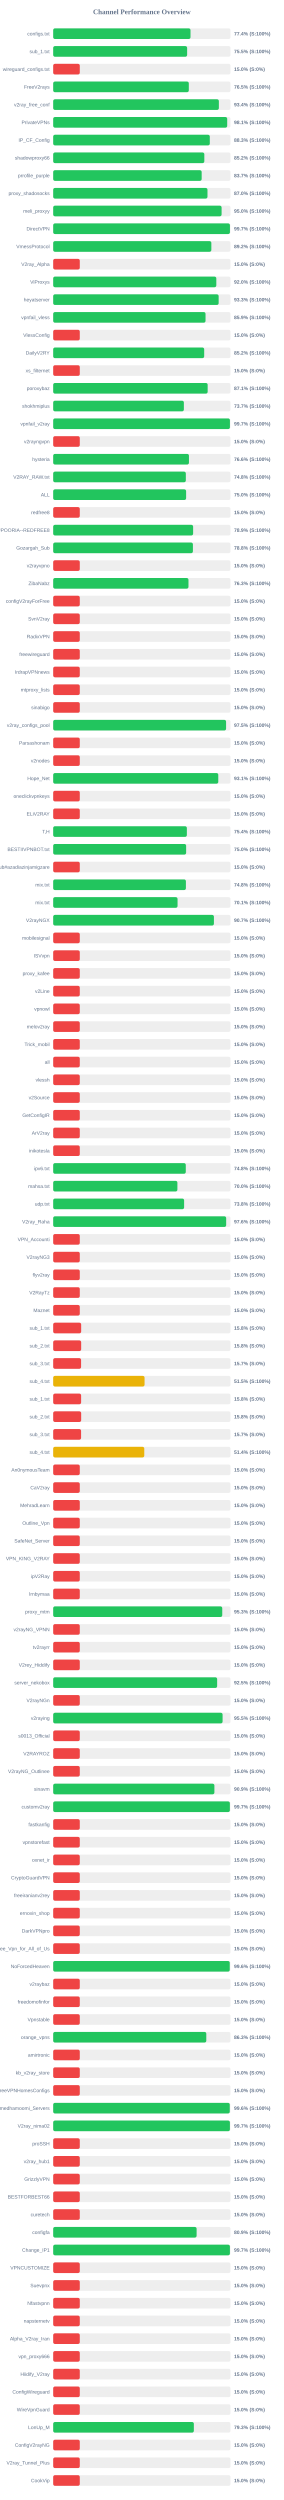
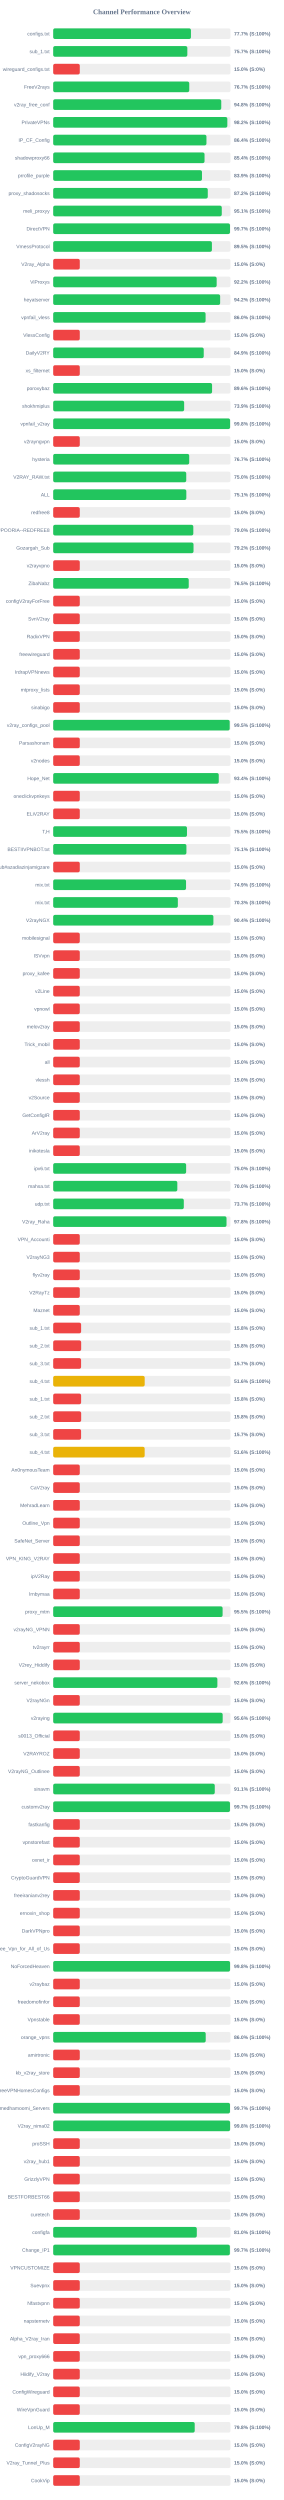
<svg xmlns="http://www.w3.org/2000/svg" width="800" height="7050" version="1.1">
  <style>
        .row { font: 14px Arial; fill: #64748b; }
        .score { font: bold 14px Arial; fill: #64748b; }
    </style>
  <text x="400" y="40" text-anchor="middle" font-size="20px" font-weight="bold" fill="#64748b">Channel Performance Overview</text>
  <rect x="150" y="80" width="500" height="30" fill="#eee" rx="5" />
-   <rect x="150" y="80" width="387.2" height="30" fill="#22c55e" rx="5" />
+   <rect x="150" y="80" width="388.45" height="30" fill="#22c55e" rx="5" />
  <text x="140" y="100" text-anchor="end" class="row">configs.txt</text>
-   <text x="660" y="100" text-anchor="start" class="score">77.4% (S:100%)</text>
+   <text x="660" y="100" text-anchor="start" class="score">77.7% (S:100%)</text>
  <rect x="150" y="130" width="500" height="30" fill="#eee" rx="5" />
-   <rect x="150" y="130" width="377.7" height="30" fill="#22c55e" rx="5" />
+   <rect x="150" y="130" width="378.3" height="30" fill="#22c55e" rx="5" />
  <text x="140" y="150" text-anchor="end" class="row">sub_1.txt</text>
-   <text x="660" y="150" text-anchor="start" class="score">75.5% (S:100%)</text>
+   <text x="660" y="150" text-anchor="start" class="score">75.7% (S:100%)</text>
  <rect x="150" y="180" width="500" height="30" fill="#eee" rx="5" />
  <rect x="150" y="180" width="75.0" height="30" fill="#ef4444" rx="5" />
  <text x="140" y="200" text-anchor="end" class="row">wireguard_configs.txt</text>
  <text x="660" y="200" text-anchor="start" class="score">15.0% (S:0%)</text>
  <rect x="150" y="230" width="500" height="30" fill="#eee" rx="5" />
-   <rect x="150" y="230" width="382.45" height="30" fill="#22c55e" rx="5" />
+   <rect x="150" y="230" width="383.7" height="30" fill="#22c55e" rx="5" />
  <text x="140" y="250" text-anchor="end" class="row">FreeV2rays</text>
-   <text x="660" y="250" text-anchor="start" class="score">76.5% (S:100%)</text>
+   <text x="660" y="250" text-anchor="start" class="score">76.7% (S:100%)</text>
  <rect x="150" y="280" width="500" height="30" fill="#eee" rx="5" />
-   <rect x="150" y="280" width="467.2" height="30" fill="#22c55e" rx="5" />
+   <rect x="150" y="280" width="473.95" height="30" fill="#22c55e" rx="5" />
  <text x="140" y="300" text-anchor="end" class="row">v2ray_free_conf</text>
-   <text x="660" y="300" text-anchor="start" class="score">93.4% (S:100%)</text>
+   <text x="660" y="300" text-anchor="start" class="score">94.8% (S:100%)</text>
  <rect x="150" y="330" width="500" height="30" fill="#eee" rx="5" />
-   <rect x="150" y="330" width="490.7" height="30" fill="#22c55e" rx="5" />
+   <rect x="150" y="330" width="491.1" height="30" fill="#22c55e" rx="5" />
  <text x="140" y="350" text-anchor="end" class="row">PrivateVPNs</text>
-   <text x="660" y="350" text-anchor="start" class="score">98.1% (S:100%)</text>
+   <text x="660" y="350" text-anchor="start" class="score">98.2% (S:100%)</text>
  <rect x="150" y="380" width="500" height="30" fill="#eee" rx="5" />
-   <rect x="150" y="380" width="441.65" height="30" fill="#22c55e" rx="5" />
+   <rect x="150" y="380" width="432.2" height="30" fill="#22c55e" rx="5" />
  <text x="140" y="400" text-anchor="end" class="row">IP_CF_Config</text>
-   <text x="660" y="400" text-anchor="start" class="score">88.3% (S:100%)</text>
+   <text x="660" y="400" text-anchor="start" class="score">86.4% (S:100%)</text>
  <rect x="150" y="430" width="500" height="30" fill="#eee" rx="5" />
-   <rect x="150" y="430" width="426.2" height="30" fill="#22c55e" rx="5" />
+   <rect x="150" y="430" width="426.8" height="30" fill="#22c55e" rx="5" />
  <text x="140" y="450" text-anchor="end" class="row">shadowproxy66</text>
-   <text x="660" y="450" text-anchor="start" class="score">85.2% (S:100%)</text>
+   <text x="660" y="450" text-anchor="start" class="score">85.4% (S:100%)</text>
  <rect x="150" y="480" width="500" height="30" fill="#eee" rx="5" />
-   <rect x="150" y="480" width="418.7" height="30" fill="#22c55e" rx="5" />
+   <rect x="150" y="480" width="419.6" height="30" fill="#22c55e" rx="5" />
  <text x="140" y="500" text-anchor="end" class="row">prrofile_purple</text>
-   <text x="660" y="500" text-anchor="start" class="score">83.7% (S:100%)</text>
+   <text x="660" y="500" text-anchor="start" class="score">83.9% (S:100%)</text>
  <rect x="150" y="530" width="500" height="30" fill="#eee" rx="5" />
-   <rect x="150" y="530" width="435.1" height="30" fill="#22c55e" rx="5" />
+   <rect x="150" y="530" width="435.95" height="30" fill="#22c55e" rx="5" />
  <text x="140" y="550" text-anchor="end" class="row">proxy_shadosocks</text>
-   <text x="660" y="550" text-anchor="start" class="score">87.0% (S:100%)</text>
+   <text x="660" y="550" text-anchor="start" class="score">87.2% (S:100%)</text>
  <rect x="150" y="580" width="500" height="30" fill="#eee" rx="5" />
-   <rect x="150" y="580" width="474.9" height="30" fill="#22c55e" rx="5" />
+   <rect x="150" y="580" width="475.4" height="30" fill="#22c55e" rx="5" />
  <text x="140" y="600" text-anchor="end" class="row">meli_proxyy</text>
-   <text x="660" y="600" text-anchor="start" class="score">95.0% (S:100%)</text>
+   <text x="660" y="600" text-anchor="start" class="score">95.1% (S:100%)</text>
  <rect x="150" y="630" width="500" height="30" fill="#eee" rx="5" />
-   <rect x="150" y="630" width="498.45" height="30" fill="#22c55e" rx="5" />
+   <rect x="150" y="630" width="498.6" height="30" fill="#22c55e" rx="5" />
  <text x="140" y="650" text-anchor="end" class="row">DirectVPN</text>
  <text x="660" y="650" text-anchor="start" class="score">99.7% (S:100%)</text>
  <rect x="150" y="680" width="500" height="30" fill="#eee" rx="5" />
-   <rect x="150" y="680" width="446.0" height="30" fill="#22c55e" rx="5" />
+   <rect x="150" y="680" width="447.6" height="30" fill="#22c55e" rx="5" />
  <text x="140" y="700" text-anchor="end" class="row">VmessProtocol</text>
-   <text x="660" y="700" text-anchor="start" class="score">89.2% (S:100%)</text>
+   <text x="660" y="700" text-anchor="start" class="score">89.5% (S:100%)</text>
  <rect x="150" y="730" width="500" height="30" fill="#eee" rx="5" />
  <rect x="150" y="730" width="75.0" height="30" fill="#ef4444" rx="5" />
  <text x="140" y="750" text-anchor="end" class="row">V2ray_Alpha</text>
  <text x="660" y="750" text-anchor="start" class="score">15.0% (S:0%)</text>
  <rect x="150" y="780" width="500" height="30" fill="#eee" rx="5" />
-   <rect x="150" y="780" width="460.0" height="30" fill="#22c55e" rx="5" />
+   <rect x="150" y="780" width="461.0" height="30" fill="#22c55e" rx="5" />
  <text x="140" y="800" text-anchor="end" class="row">ViProxys</text>
-   <text x="660" y="800" text-anchor="start" class="score">92.0% (S:100%)</text>
+   <text x="660" y="800" text-anchor="start" class="score">92.2% (S:100%)</text>
  <rect x="150" y="830" width="500" height="30" fill="#eee" rx="5" />
-   <rect x="150" y="830" width="466.6" height="30" fill="#22c55e" rx="5" />
+   <rect x="150" y="830" width="470.8" height="30" fill="#22c55e" rx="5" />
  <text x="140" y="850" text-anchor="end" class="row">heyatserver</text>
-   <text x="660" y="850" text-anchor="start" class="score">93.3% (S:100%)</text>
+   <text x="660" y="850" text-anchor="start" class="score">94.2% (S:100%)</text>
  <rect x="150" y="880" width="500" height="30" fill="#eee" rx="5" />
-   <rect x="150" y="880" width="429.6" height="30" fill="#22c55e" rx="5" />
+   <rect x="150" y="880" width="429.75" height="30" fill="#22c55e" rx="5" />
  <text x="140" y="900" text-anchor="end" class="row">vpnfail_vless</text>
-   <text x="660" y="900" text-anchor="start" class="score">85.9% (S:100%)</text>
+   <text x="660" y="900" text-anchor="start" class="score">86.0% (S:100%)</text>
  <rect x="150" y="930" width="500" height="30" fill="#eee" rx="5" />
  <rect x="150" y="930" width="75.0" height="30" fill="#ef4444" rx="5" />
  <text x="140" y="950" text-anchor="end" class="row">VlessConfig</text>
  <text x="660" y="950" text-anchor="start" class="score">15.0% (S:0%)</text>
  <rect x="150" y="980" width="500" height="30" fill="#eee" rx="5" />
-   <rect x="150" y="980" width="425.8" height="30" fill="#22c55e" rx="5" />
+   <rect x="150" y="980" width="424.55" height="30" fill="#22c55e" rx="5" />
  <text x="140" y="1000" text-anchor="end" class="row">DailyV2RY</text>
-   <text x="660" y="1000" text-anchor="start" class="score">85.2% (S:100%)</text>
+   <text x="660" y="1000" text-anchor="start" class="score">84.9% (S:100%)</text>
  <rect x="150" y="1030" width="500" height="30" fill="#eee" rx="5" />
  <rect x="150" y="1030" width="75.0" height="30" fill="#ef4444" rx="5" />
  <text x="140" y="1050" text-anchor="end" class="row">xs_filternet</text>
  <text x="660" y="1050" text-anchor="start" class="score">15.0% (S:0%)</text>
  <rect x="150" y="1080" width="500" height="30" fill="#eee" rx="5" />
-   <rect x="150" y="1080" width="435.6" height="30" fill="#22c55e" rx="5" />
+   <rect x="150" y="1080" width="448.05" height="30" fill="#22c55e" rx="5" />
  <text x="140" y="1100" text-anchor="end" class="row">poroxybaz</text>
-   <text x="660" y="1100" text-anchor="start" class="score">87.1% (S:100%)</text>
+   <text x="660" y="1100" text-anchor="start" class="score">89.6% (S:100%)</text>
  <rect x="150" y="1130" width="500" height="30" fill="#eee" rx="5" />
-   <rect x="150" y="1130" width="368.5" height="30" fill="#22c55e" rx="5" />
+   <rect x="150" y="1130" width="369.3" height="30" fill="#22c55e" rx="5" />
  <text x="140" y="1150" text-anchor="end" class="row">shokhmiplus</text>
-   <text x="660" y="1150" text-anchor="start" class="score">73.7% (S:100%)</text>
+   <text x="660" y="1150" text-anchor="start" class="score">73.9% (S:100%)</text>
  <rect x="150" y="1180" width="500" height="30" fill="#eee" rx="5" />
-   <rect x="150" y="1180" width="498.4" height="30" fill="#22c55e" rx="5" />
+   <rect x="150" y="1180" width="498.85" height="30" fill="#22c55e" rx="5" />
  <text x="140" y="1200" text-anchor="end" class="row">vpnfail_v2ray</text>
-   <text x="660" y="1200" text-anchor="start" class="score">99.7% (S:100%)</text>
+   <text x="660" y="1200" text-anchor="start" class="score">99.8% (S:100%)</text>
  <rect x="150" y="1230" width="500" height="30" fill="#eee" rx="5" />
  <rect x="150" y="1230" width="75.0" height="30" fill="#ef4444" rx="5" />
  <text x="140" y="1250" text-anchor="end" class="row">v2rayngvpn</text>
  <text x="660" y="1250" text-anchor="start" class="score">15.0% (S:0%)</text>
  <rect x="150" y="1280" width="500" height="30" fill="#eee" rx="5" />
-   <rect x="150" y="1280" width="382.85" height="30" fill="#22c55e" rx="5" />
+   <rect x="150" y="1280" width="383.6" height="30" fill="#22c55e" rx="5" />
  <text x="140" y="1300" text-anchor="end" class="row">hysteria</text>
-   <text x="660" y="1300" text-anchor="start" class="score">76.6% (S:100%)</text>
+   <text x="660" y="1300" text-anchor="start" class="score">76.7% (S:100%)</text>
  <rect x="150" y="1330" width="500" height="30" fill="#eee" rx="5" />
-   <rect x="150" y="1330" width="374.05" height="30" fill="#22c55e" rx="5" />
+   <rect x="150" y="1330" width="375.2" height="30" fill="#22c55e" rx="5" />
  <text x="140" y="1350" text-anchor="end" class="row">V2RAY_RAW.txt</text>
-   <text x="660" y="1350" text-anchor="start" class="score">74.8% (S:100%)</text>
+   <text x="660" y="1350" text-anchor="start" class="score">75.0% (S:100%)</text>
  <rect x="150" y="1380" width="500" height="30" fill="#eee" rx="5" />
-   <rect x="150" y="1380" width="374.85" height="30" fill="#22c55e" rx="5" />
+   <rect x="150" y="1380" width="375.45" height="30" fill="#22c55e" rx="5" />
  <text x="140" y="1400" text-anchor="end" class="row">ALL</text>
-   <text x="660" y="1400" text-anchor="start" class="score">75.0% (S:100%)</text>
+   <text x="660" y="1400" text-anchor="start" class="score">75.1% (S:100%)</text>
  <rect x="150" y="1430" width="500" height="30" fill="#eee" rx="5" />
  <rect x="150" y="1430" width="75.0" height="30" fill="#ef4444" rx="5" />
  <text x="140" y="1450" text-anchor="end" class="row">redfree8</text>
  <text x="660" y="1450" text-anchor="start" class="score">15.0% (S:0%)</text>
  <rect x="150" y="1480" width="500" height="30" fill="#eee" rx="5" />
-   <rect x="150" y="1480" width="394.6" height="30" fill="#22c55e" rx="5" />
+   <rect x="150" y="1480" width="395.15" height="30" fill="#22c55e" rx="5" />
  <text x="140" y="1500" text-anchor="end" class="row">POORIA--REDFREE8.txt#POORIA--REDFREE8</text>
-   <text x="660" y="1500" text-anchor="start" class="score">78.9% (S:100%)</text>
+   <text x="660" y="1500" text-anchor="start" class="score">79.0% (S:100%)</text>
  <rect x="150" y="1530" width="500" height="30" fill="#eee" rx="5" />
-   <rect x="150" y="1530" width="394.0" height="30" fill="#22c55e" rx="5" />
+   <rect x="150" y="1530" width="395.75" height="30" fill="#22c55e" rx="5" />
  <text x="140" y="1550" text-anchor="end" class="row">Gozargah_Sub</text>
-   <text x="660" y="1550" text-anchor="start" class="score">78.8% (S:100%)</text>
+   <text x="660" y="1550" text-anchor="start" class="score">79.2% (S:100%)</text>
  <rect x="150" y="1580" width="500" height="30" fill="#eee" rx="5" />
  <rect x="150" y="1580" width="75.0" height="30" fill="#ef4444" rx="5" />
  <text x="140" y="1600" text-anchor="end" class="row">v2rayvpno</text>
  <text x="660" y="1600" text-anchor="start" class="score">15.0% (S:0%)</text>
  <rect x="150" y="1630" width="500" height="30" fill="#eee" rx="5" />
-   <rect x="150" y="1630" width="381.5" height="30" fill="#22c55e" rx="5" />
+   <rect x="150" y="1630" width="382.25" height="30" fill="#22c55e" rx="5" />
  <text x="140" y="1650" text-anchor="end" class="row">ZibaNabz</text>
-   <text x="660" y="1650" text-anchor="start" class="score">76.3% (S:100%)</text>
+   <text x="660" y="1650" text-anchor="start" class="score">76.5% (S:100%)</text>
  <rect x="150" y="1680" width="500" height="30" fill="#eee" rx="5" />
  <rect x="150" y="1680" width="75.0" height="30" fill="#ef4444" rx="5" />
  <text x="140" y="1700" text-anchor="end" class="row">configV2rayForFree</text>
  <text x="660" y="1700" text-anchor="start" class="score">15.0% (S:0%)</text>
  <rect x="150" y="1730" width="500" height="30" fill="#eee" rx="5" />
  <rect x="150" y="1730" width="75.0" height="30" fill="#ef4444" rx="5" />
  <text x="140" y="1750" text-anchor="end" class="row">SvnV2ray</text>
  <text x="660" y="1750" text-anchor="start" class="score">15.0% (S:0%)</text>
  <rect x="150" y="1780" width="500" height="30" fill="#eee" rx="5" />
  <rect x="150" y="1780" width="75.0" height="30" fill="#ef4444" rx="5" />
  <text x="140" y="1800" text-anchor="end" class="row">RadixVPN</text>
  <text x="660" y="1800" text-anchor="start" class="score">15.0% (S:0%)</text>
  <rect x="150" y="1830" width="500" height="30" fill="#eee" rx="5" />
  <rect x="150" y="1830" width="75.0" height="30" fill="#ef4444" rx="5" />
  <text x="140" y="1850" text-anchor="end" class="row">freewireguard</text>
  <text x="660" y="1850" text-anchor="start" class="score">15.0% (S:0%)</text>
  <rect x="150" y="1880" width="500" height="30" fill="#eee" rx="5" />
  <rect x="150" y="1880" width="75.0" height="30" fill="#ef4444" rx="5" />
  <text x="140" y="1900" text-anchor="end" class="row">IrdrapVPNnews</text>
  <text x="660" y="1900" text-anchor="start" class="score">15.0% (S:0%)</text>
  <rect x="150" y="1930" width="500" height="30" fill="#eee" rx="5" />
  <rect x="150" y="1930" width="75.0" height="30" fill="#ef4444" rx="5" />
  <text x="140" y="1950" text-anchor="end" class="row">mtproxy_lists</text>
  <text x="660" y="1950" text-anchor="start" class="score">15.0% (S:0%)</text>
  <rect x="150" y="1980" width="500" height="30" fill="#eee" rx="5" />
  <rect x="150" y="1980" width="75.0" height="30" fill="#ef4444" rx="5" />
  <text x="140" y="2000" text-anchor="end" class="row">sinabigo</text>
  <text x="660" y="2000" text-anchor="start" class="score">15.0% (S:0%)</text>
  <rect x="150" y="2030" width="500" height="30" fill="#eee" rx="5" />
-   <rect x="150" y="2030" width="487.55" height="30" fill="#22c55e" rx="5" />
+   <rect x="150" y="2030" width="497.75" height="30" fill="#22c55e" rx="5" />
  <text x="140" y="2050" text-anchor="end" class="row">v2ray_configs_pool</text>
-   <text x="660" y="2050" text-anchor="start" class="score">97.5% (S:100%)</text>
+   <text x="660" y="2050" text-anchor="start" class="score">99.5% (S:100%)</text>
  <rect x="150" y="2080" width="500" height="30" fill="#eee" rx="5" />
  <rect x="150" y="2080" width="75.0" height="30" fill="#ef4444" rx="5" />
  <text x="140" y="2100" text-anchor="end" class="row">Parsashonam</text>
  <text x="660" y="2100" text-anchor="start" class="score">15.0% (S:0%)</text>
  <rect x="150" y="2130" width="500" height="30" fill="#eee" rx="5" />
  <rect x="150" y="2130" width="75.0" height="30" fill="#ef4444" rx="5" />
  <text x="140" y="2150" text-anchor="end" class="row">v2nodes</text>
  <text x="660" y="2150" text-anchor="start" class="score">15.0% (S:0%)</text>
  <rect x="150" y="2180" width="500" height="30" fill="#eee" rx="5" />
-   <rect x="150" y="2180" width="465.55" height="30" fill="#22c55e" rx="5" />
+   <rect x="150" y="2180" width="466.9" height="30" fill="#22c55e" rx="5" />
  <text x="140" y="2200" text-anchor="end" class="row">Hope_Net</text>
-   <text x="660" y="2200" text-anchor="start" class="score">93.1% (S:100%)</text>
+   <text x="660" y="2200" text-anchor="start" class="score">93.4% (S:100%)</text>
  <rect x="150" y="2230" width="500" height="30" fill="#eee" rx="5" />
  <rect x="150" y="2230" width="75.0" height="30" fill="#ef4444" rx="5" />
  <text x="140" y="2250" text-anchor="end" class="row">oneclickvpnkeys</text>
  <text x="660" y="2250" text-anchor="start" class="score">15.0% (S:0%)</text>
  <rect x="150" y="2280" width="500" height="30" fill="#eee" rx="5" />
  <rect x="150" y="2280" width="75.0" height="30" fill="#ef4444" rx="5" />
  <text x="140" y="2300" text-anchor="end" class="row">ELiV2RAY</text>
  <text x="660" y="2300" text-anchor="start" class="score">15.0% (S:0%)</text>
  <rect x="150" y="2330" width="500" height="30" fill="#eee" rx="5" />
-   <rect x="150" y="2330" width="376.95" height="30" fill="#22c55e" rx="5" />
+   <rect x="150" y="2330" width="377.3" height="30" fill="#22c55e" rx="5" />
  <text x="140" y="2350" text-anchor="end" class="row">T,H</text>
-   <text x="660" y="2350" text-anchor="start" class="score">75.4% (S:100%)</text>
+   <text x="660" y="2350" text-anchor="start" class="score">75.5% (S:100%)</text>
  <rect x="150" y="2380" width="500" height="30" fill="#eee" rx="5" />
-   <rect x="150" y="2380" width="374.9" height="30" fill="#22c55e" rx="5" />
+   <rect x="150" y="2380" width="375.7" height="30" fill="#22c55e" rx="5" />
  <text x="140" y="2400" text-anchor="end" class="row">BESTIIVPNBOT.txt</text>
-   <text x="660" y="2400" text-anchor="start" class="score">75.0% (S:100%)</text>
+   <text x="660" y="2400" text-anchor="start" class="score">75.1% (S:100%)</text>
  <rect x="150" y="2430" width="500" height="30" fill="#eee" rx="5" />
  <rect x="150" y="2430" width="75.0" height="30" fill="#ef4444" rx="5" />
  <text x="140" y="2450" text-anchor="end" class="row">Sub#azadiazinjamigzare</text>
  <text x="660" y="2450" text-anchor="start" class="score">15.0% (S:0%)</text>
  <rect x="150" y="2480" width="500" height="30" fill="#eee" rx="5" />
-   <rect x="150" y="2480" width="374.25" height="30" fill="#22c55e" rx="5" />
+   <rect x="150" y="2480" width="374.65" height="30" fill="#22c55e" rx="5" />
  <text x="140" y="2500" text-anchor="end" class="row">mix.txt</text>
-   <text x="660" y="2500" text-anchor="start" class="score">74.8% (S:100%)</text>
+   <text x="660" y="2500" text-anchor="start" class="score">74.9% (S:100%)</text>
  <rect x="150" y="2530" width="500" height="30" fill="#eee" rx="5" />
-   <rect x="150" y="2530" width="350.7" height="30" fill="#22c55e" rx="5" />
+   <rect x="150" y="2530" width="351.55" height="30" fill="#22c55e" rx="5" />
  <text x="140" y="2550" text-anchor="end" class="row">mix.txt</text>
-   <text x="660" y="2550" text-anchor="start" class="score">70.1% (S:100%)</text>
+   <text x="660" y="2550" text-anchor="start" class="score">70.3% (S:100%)</text>
  <rect x="150" y="2580" width="500" height="30" fill="#eee" rx="5" />
-   <rect x="150" y="2580" width="453.25" height="30" fill="#22c55e" rx="5" />
+   <rect x="150" y="2580" width="451.8" height="30" fill="#22c55e" rx="5" />
  <text x="140" y="2600" text-anchor="end" class="row">V2rayNGX</text>
-   <text x="660" y="2600" text-anchor="start" class="score">90.7% (S:100%)</text>
+   <text x="660" y="2600" text-anchor="start" class="score">90.4% (S:100%)</text>
  <rect x="150" y="2630" width="500" height="30" fill="#eee" rx="5" />
  <rect x="150" y="2630" width="75.0" height="30" fill="#ef4444" rx="5" />
  <text x="140" y="2650" text-anchor="end" class="row">mobilesignal</text>
  <text x="660" y="2650" text-anchor="start" class="score">15.0% (S:0%)</text>
  <rect x="150" y="2680" width="500" height="30" fill="#eee" rx="5" />
  <rect x="150" y="2680" width="75.0" height="30" fill="#ef4444" rx="5" />
  <text x="140" y="2700" text-anchor="end" class="row">ISVvpn</text>
  <text x="660" y="2700" text-anchor="start" class="score">15.0% (S:0%)</text>
  <rect x="150" y="2730" width="500" height="30" fill="#eee" rx="5" />
  <rect x="150" y="2730" width="75.0" height="30" fill="#ef4444" rx="5" />
  <text x="140" y="2750" text-anchor="end" class="row">proxy_kafee</text>
  <text x="660" y="2750" text-anchor="start" class="score">15.0% (S:0%)</text>
  <rect x="150" y="2780" width="500" height="30" fill="#eee" rx="5" />
  <rect x="150" y="2780" width="75.0" height="30" fill="#ef4444" rx="5" />
  <text x="140" y="2800" text-anchor="end" class="row">v2Line</text>
  <text x="660" y="2800" text-anchor="start" class="score">15.0% (S:0%)</text>
  <rect x="150" y="2830" width="500" height="30" fill="#eee" rx="5" />
  <rect x="150" y="2830" width="75.0" height="30" fill="#ef4444" rx="5" />
  <text x="140" y="2850" text-anchor="end" class="row">vpnowl</text>
  <text x="660" y="2850" text-anchor="start" class="score">15.0% (S:0%)</text>
  <rect x="150" y="2880" width="500" height="30" fill="#eee" rx="5" />
  <rect x="150" y="2880" width="75.0" height="30" fill="#ef4444" rx="5" />
  <text x="140" y="2900" text-anchor="end" class="row">melov2ray</text>
  <text x="660" y="2900" text-anchor="start" class="score">15.0% (S:0%)</text>
  <rect x="150" y="2930" width="500" height="30" fill="#eee" rx="5" />
  <rect x="150" y="2930" width="75.0" height="30" fill="#ef4444" rx="5" />
  <text x="140" y="2950" text-anchor="end" class="row">Trick_mobil</text>
  <text x="660" y="2950" text-anchor="start" class="score">15.0% (S:0%)</text>
  <rect x="150" y="2980" width="500" height="30" fill="#eee" rx="5" />
  <rect x="150" y="2980" width="75.0" height="30" fill="#ef4444" rx="5" />
  <text x="140" y="3000" text-anchor="end" class="row">all</text>
  <text x="660" y="3000" text-anchor="start" class="score">15.0% (S:0%)</text>
  <rect x="150" y="3030" width="500" height="30" fill="#eee" rx="5" />
  <rect x="150" y="3030" width="75.0" height="30" fill="#ef4444" rx="5" />
  <text x="140" y="3050" text-anchor="end" class="row">vlessh</text>
  <text x="660" y="3050" text-anchor="start" class="score">15.0% (S:0%)</text>
  <rect x="150" y="3080" width="500" height="30" fill="#eee" rx="5" />
  <rect x="150" y="3080" width="75.0" height="30" fill="#ef4444" rx="5" />
  <text x="140" y="3100" text-anchor="end" class="row">v2Source</text>
  <text x="660" y="3100" text-anchor="start" class="score">15.0% (S:0%)</text>
  <rect x="150" y="3130" width="500" height="30" fill="#eee" rx="5" />
  <rect x="150" y="3130" width="75.0" height="30" fill="#ef4444" rx="5" />
  <text x="140" y="3150" text-anchor="end" class="row">GetConfigIR</text>
  <text x="660" y="3150" text-anchor="start" class="score">15.0% (S:0%)</text>
  <rect x="150" y="3180" width="500" height="30" fill="#eee" rx="5" />
  <rect x="150" y="3180" width="75.0" height="30" fill="#ef4444" rx="5" />
  <text x="140" y="3200" text-anchor="end" class="row">ArV2ray</text>
  <text x="660" y="3200" text-anchor="start" class="score">15.0% (S:0%)</text>
  <rect x="150" y="3230" width="500" height="30" fill="#eee" rx="5" />
  <rect x="150" y="3230" width="75.0" height="30" fill="#ef4444" rx="5" />
  <text x="140" y="3250" text-anchor="end" class="row">inikotesla</text>
  <text x="660" y="3250" text-anchor="start" class="score">15.0% (S:0%)</text>
  <rect x="150" y="3280" width="500" height="30" fill="#eee" rx="5" />
-   <rect x="150" y="3280" width="373.9" height="30" fill="#22c55e" rx="5" />
+   <rect x="150" y="3280" width="374.9" height="30" fill="#22c55e" rx="5" />
  <text x="140" y="3300" text-anchor="end" class="row">ipv6.txt</text>
-   <text x="660" y="3300" text-anchor="start" class="score">74.8% (S:100%)</text>
+   <text x="660" y="3300" text-anchor="start" class="score">75.0% (S:100%)</text>
  <rect x="150" y="3330" width="500" height="30" fill="#eee" rx="5" />
-   <rect x="150" y="3330" width="350.25" height="30" fill="#22c55e" rx="5" />
+   <rect x="150" y="3330" width="350.05" height="30" fill="#22c55e" rx="5" />
  <text x="140" y="3350" text-anchor="end" class="row">mahsa.txt</text>
  <text x="660" y="3350" text-anchor="start" class="score">70.0% (S:100%)</text>
  <rect x="150" y="3380" width="500" height="30" fill="#eee" rx="5" />
-   <rect x="150" y="3380" width="369.2" height="30" fill="#22c55e" rx="5" />
+   <rect x="150" y="3380" width="368.35" height="30" fill="#22c55e" rx="5" />
  <text x="140" y="3400" text-anchor="end" class="row">udp.txt</text>
-   <text x="660" y="3400" text-anchor="start" class="score">73.8% (S:100%)</text>
+   <text x="660" y="3400" text-anchor="start" class="score">73.7% (S:100%)</text>
  <rect x="150" y="3430" width="500" height="30" fill="#eee" rx="5" />
-   <rect x="150" y="3430" width="487.8" height="30" fill="#22c55e" rx="5" />
+   <rect x="150" y="3430" width="488.8" height="30" fill="#22c55e" rx="5" />
  <text x="140" y="3450" text-anchor="end" class="row">V2ray_Raha</text>
-   <text x="660" y="3450" text-anchor="start" class="score">97.6% (S:100%)</text>
+   <text x="660" y="3450" text-anchor="start" class="score">97.8% (S:100%)</text>
  <rect x="150" y="3480" width="500" height="30" fill="#eee" rx="5" />
  <rect x="150" y="3480" width="75.0" height="30" fill="#ef4444" rx="5" />
  <text x="140" y="3500" text-anchor="end" class="row">VPN_Accounti</text>
  <text x="660" y="3500" text-anchor="start" class="score">15.0% (S:0%)</text>
  <rect x="150" y="3530" width="500" height="30" fill="#eee" rx="5" />
  <rect x="150" y="3530" width="75.0" height="30" fill="#ef4444" rx="5" />
  <text x="140" y="3550" text-anchor="end" class="row">V2rayNG3</text>
  <text x="660" y="3550" text-anchor="start" class="score">15.0% (S:0%)</text>
  <rect x="150" y="3580" width="500" height="30" fill="#eee" rx="5" />
  <rect x="150" y="3580" width="75.0" height="30" fill="#ef4444" rx="5" />
  <text x="140" y="3600" text-anchor="end" class="row">flyv2ray</text>
  <text x="660" y="3600" text-anchor="start" class="score">15.0% (S:0%)</text>
  <rect x="150" y="3630" width="500" height="30" fill="#eee" rx="5" />
  <rect x="150" y="3630" width="75.0" height="30" fill="#ef4444" rx="5" />
  <text x="140" y="3650" text-anchor="end" class="row">V2RayTz</text>
  <text x="660" y="3650" text-anchor="start" class="score">15.0% (S:0%)</text>
  <rect x="150" y="3680" width="500" height="30" fill="#eee" rx="5" />
  <rect x="150" y="3680" width="75.0" height="30" fill="#ef4444" rx="5" />
  <text x="140" y="3700" text-anchor="end" class="row">Maznet</text>
  <text x="660" y="3700" text-anchor="start" class="score">15.0% (S:0%)</text>
  <rect x="150" y="3730" width="500" height="30" fill="#eee" rx="5" />
-   <rect x="150" y="3730" width="78.9" height="30" fill="#ef4444" rx="5" />
+   <rect x="150" y="3730" width="78.75" height="30" fill="#ef4444" rx="5" />
  <text x="140" y="3750" text-anchor="end" class="row">sub_1.txt</text>
  <text x="660" y="3750" text-anchor="start" class="score">15.8% (S:0%)</text>
  <rect x="150" y="3780" width="500" height="30" fill="#eee" rx="5" />
  <rect x="150" y="3780" width="78.9" height="30" fill="#ef4444" rx="5" />
  <text x="140" y="3800" text-anchor="end" class="row">sub_2.txt</text>
  <text x="660" y="3800" text-anchor="start" class="score">15.8% (S:0%)</text>
  <rect x="150" y="3830" width="500" height="30" fill="#eee" rx="5" />
  <rect x="150" y="3830" width="78.65" height="30" fill="#ef4444" rx="5" />
  <text x="140" y="3850" text-anchor="end" class="row">sub_3.txt</text>
  <text x="660" y="3850" text-anchor="start" class="score">15.7% (S:0%)</text>
  <rect x="150" y="3880" width="500" height="30" fill="#eee" rx="5" />
-   <rect x="150" y="3880" width="257.65" height="30" fill="#eab308" rx="5" />
+   <rect x="150" y="3880" width="258.05" height="30" fill="#eab308" rx="5" />
  <text x="140" y="3900" text-anchor="end" class="row">sub_4.txt</text>
-   <text x="660" y="3900" text-anchor="start" class="score">51.5% (S:100%)</text>
+   <text x="660" y="3900" text-anchor="start" class="score">51.6% (S:100%)</text>
  <rect x="150" y="3930" width="500" height="30" fill="#eee" rx="5" />
  <rect x="150" y="3930" width="78.75" height="30" fill="#ef4444" rx="5" />
  <text x="140" y="3950" text-anchor="end" class="row">sub_1.txt</text>
  <text x="660" y="3950" text-anchor="start" class="score">15.8% (S:0%)</text>
  <rect x="150" y="3980" width="500" height="30" fill="#eee" rx="5" />
  <rect x="150" y="3980" width="78.9" height="30" fill="#ef4444" rx="5" />
  <text x="140" y="4000" text-anchor="end" class="row">sub_2.txt</text>
  <text x="660" y="4000" text-anchor="start" class="score">15.8% (S:0%)</text>
  <rect x="150" y="4030" width="500" height="30" fill="#eee" rx="5" />
  <rect x="150" y="4030" width="78.65" height="30" fill="#ef4444" rx="5" />
  <text x="140" y="4050" text-anchor="end" class="row">sub_3.txt</text>
  <text x="660" y="4050" text-anchor="start" class="score">15.7% (S:0%)</text>
  <rect x="150" y="4080" width="500" height="30" fill="#eee" rx="5" />
-   <rect x="150" y="4080" width="256.85" height="30" fill="#eab308" rx="5" />
+   <rect x="150" y="4080" width="257.95" height="30" fill="#eab308" rx="5" />
  <text x="140" y="4100" text-anchor="end" class="row">sub_4.txt</text>
-   <text x="660" y="4100" text-anchor="start" class="score">51.4% (S:100%)</text>
+   <text x="660" y="4100" text-anchor="start" class="score">51.6% (S:100%)</text>
  <rect x="150" y="4130" width="500" height="30" fill="#eee" rx="5" />
  <rect x="150" y="4130" width="75.0" height="30" fill="#ef4444" rx="5" />
  <text x="140" y="4150" text-anchor="end" class="row">An0nymousTeam</text>
  <text x="660" y="4150" text-anchor="start" class="score">15.0% (S:0%)</text>
  <rect x="150" y="4180" width="500" height="30" fill="#eee" rx="5" />
  <rect x="150" y="4180" width="75.0" height="30" fill="#ef4444" rx="5" />
  <text x="140" y="4200" text-anchor="end" class="row">CaV2ray</text>
  <text x="660" y="4200" text-anchor="start" class="score">15.0% (S:0%)</text>
  <rect x="150" y="4230" width="500" height="30" fill="#eee" rx="5" />
  <rect x="150" y="4230" width="75.0" height="30" fill="#ef4444" rx="5" />
  <text x="140" y="4250" text-anchor="end" class="row">MehradLearn</text>
  <text x="660" y="4250" text-anchor="start" class="score">15.0% (S:0%)</text>
  <rect x="150" y="4280" width="500" height="30" fill="#eee" rx="5" />
  <rect x="150" y="4280" width="75.0" height="30" fill="#ef4444" rx="5" />
  <text x="140" y="4300" text-anchor="end" class="row">Outline_Vpn</text>
  <text x="660" y="4300" text-anchor="start" class="score">15.0% (S:0%)</text>
  <rect x="150" y="4330" width="500" height="30" fill="#eee" rx="5" />
  <rect x="150" y="4330" width="75.0" height="30" fill="#ef4444" rx="5" />
  <text x="140" y="4350" text-anchor="end" class="row">SafeNet_Server</text>
  <text x="660" y="4350" text-anchor="start" class="score">15.0% (S:0%)</text>
  <rect x="150" y="4380" width="500" height="30" fill="#eee" rx="5" />
  <rect x="150" y="4380" width="75.0" height="30" fill="#ef4444" rx="5" />
  <text x="140" y="4400" text-anchor="end" class="row">VPN_KING_V2RAY</text>
  <text x="660" y="4400" text-anchor="start" class="score">15.0% (S:0%)</text>
  <rect x="150" y="4430" width="500" height="30" fill="#eee" rx="5" />
  <rect x="150" y="4430" width="75.0" height="30" fill="#ef4444" rx="5" />
  <text x="140" y="4450" text-anchor="end" class="row">ipV2Ray</text>
  <text x="660" y="4450" text-anchor="start" class="score">15.0% (S:0%)</text>
  <rect x="150" y="4480" width="500" height="30" fill="#eee" rx="5" />
  <rect x="150" y="4480" width="75.0" height="30" fill="#ef4444" rx="5" />
  <text x="140" y="4500" text-anchor="end" class="row">lrnbymaa</text>
  <text x="660" y="4500" text-anchor="start" class="score">15.0% (S:0%)</text>
  <rect x="150" y="4530" width="500" height="30" fill="#eee" rx="5" />
-   <rect x="150" y="4530" width="476.75" height="30" fill="#22c55e" rx="5" />
+   <rect x="150" y="4530" width="477.75" height="30" fill="#22c55e" rx="5" />
  <text x="140" y="4550" text-anchor="end" class="row">proxy_mtm</text>
-   <text x="660" y="4550" text-anchor="start" class="score">95.3% (S:100%)</text>
+   <text x="660" y="4550" text-anchor="start" class="score">95.5% (S:100%)</text>
  <rect x="150" y="4580" width="500" height="30" fill="#eee" rx="5" />
  <rect x="150" y="4580" width="75.0" height="30" fill="#ef4444" rx="5" />
  <text x="140" y="4600" text-anchor="end" class="row">v2rayNG_VPNN</text>
  <text x="660" y="4600" text-anchor="start" class="score">15.0% (S:0%)</text>
  <rect x="150" y="4630" width="500" height="30" fill="#eee" rx="5" />
  <rect x="150" y="4630" width="75.0" height="30" fill="#ef4444" rx="5" />
  <text x="140" y="4650" text-anchor="end" class="row">tv2rayrr</text>
  <text x="660" y="4650" text-anchor="start" class="score">15.0% (S:0%)</text>
  <rect x="150" y="4680" width="500" height="30" fill="#eee" rx="5" />
  <rect x="150" y="4680" width="75.0" height="30" fill="#ef4444" rx="5" />
  <text x="140" y="4700" text-anchor="end" class="row">V2rey_Hiddify</text>
  <text x="660" y="4700" text-anchor="start" class="score">15.0% (S:0%)</text>
  <rect x="150" y="4730" width="500" height="30" fill="#eee" rx="5" />
-   <rect x="150" y="4730" width="462.35" height="30" fill="#22c55e" rx="5" />
+   <rect x="150" y="4730" width="463.0" height="30" fill="#22c55e" rx="5" />
  <text x="140" y="4750" text-anchor="end" class="row">server_nekobox</text>
-   <text x="660" y="4750" text-anchor="start" class="score">92.5% (S:100%)</text>
+   <text x="660" y="4750" text-anchor="start" class="score">92.6% (S:100%)</text>
  <rect x="150" y="4780" width="500" height="30" fill="#eee" rx="5" />
  <rect x="150" y="4780" width="75.0" height="30" fill="#ef4444" rx="5" />
  <text x="140" y="4800" text-anchor="end" class="row">V2rayNGn</text>
  <text x="660" y="4800" text-anchor="start" class="score">15.0% (S:0%)</text>
  <rect x="150" y="4830" width="500" height="30" fill="#eee" rx="5" />
-   <rect x="150" y="4830" width="477.7" height="30" fill="#22c55e" rx="5" />
+   <rect x="150" y="4830" width="477.95" height="30" fill="#22c55e" rx="5" />
  <text x="140" y="4850" text-anchor="end" class="row">v2raying</text>
-   <text x="660" y="4850" text-anchor="start" class="score">95.5% (S:100%)</text>
+   <text x="660" y="4850" text-anchor="start" class="score">95.6% (S:100%)</text>
  <rect x="150" y="4880" width="500" height="30" fill="#eee" rx="5" />
  <rect x="150" y="4880" width="75.0" height="30" fill="#ef4444" rx="5" />
  <text x="140" y="4900" text-anchor="end" class="row">s0013_Official</text>
  <text x="660" y="4900" text-anchor="start" class="score">15.0% (S:0%)</text>
  <rect x="150" y="4930" width="500" height="30" fill="#eee" rx="5" />
  <rect x="150" y="4930" width="75.0" height="30" fill="#ef4444" rx="5" />
  <text x="140" y="4950" text-anchor="end" class="row">V2RAYROZ</text>
  <text x="660" y="4950" text-anchor="start" class="score">15.0% (S:0%)</text>
  <rect x="150" y="4980" width="500" height="30" fill="#eee" rx="5" />
  <rect x="150" y="4980" width="75.0" height="30" fill="#ef4444" rx="5" />
  <text x="140" y="5000" text-anchor="end" class="row">V2rayNG_Outlinee</text>
  <text x="660" y="5000" text-anchor="start" class="score">15.0% (S:0%)</text>
  <rect x="150" y="5030" width="500" height="30" fill="#eee" rx="5" />
-   <rect x="150" y="5030" width="454.6" height="30" fill="#22c55e" rx="5" />
+   <rect x="150" y="5030" width="455.65" height="30" fill="#22c55e" rx="5" />
  <text x="140" y="5050" text-anchor="end" class="row">sinavm</text>
-   <text x="660" y="5050" text-anchor="start" class="score">90.9% (S:100%)</text>
+   <text x="660" y="5050" text-anchor="start" class="score">91.1% (S:100%)</text>
  <rect x="150" y="5080" width="500" height="30" fill="#eee" rx="5" />
-   <rect x="150" y="5080" width="498.25" height="30" fill="#22c55e" rx="5" />
+   <rect x="150" y="5080" width="498.55" height="30" fill="#22c55e" rx="5" />
  <text x="140" y="5100" text-anchor="end" class="row">customv2ray</text>
  <text x="660" y="5100" text-anchor="start" class="score">99.7% (S:100%)</text>
  <rect x="150" y="5130" width="500" height="30" fill="#eee" rx="5" />
  <rect x="150" y="5130" width="75.0" height="30" fill="#ef4444" rx="5" />
  <text x="140" y="5150" text-anchor="end" class="row">fastkanfig</text>
  <text x="660" y="5150" text-anchor="start" class="score">15.0% (S:0%)</text>
  <rect x="150" y="5180" width="500" height="30" fill="#eee" rx="5" />
  <rect x="150" y="5180" width="75.0" height="30" fill="#ef4444" rx="5" />
  <text x="140" y="5200" text-anchor="end" class="row">vpnstorefast</text>
  <text x="660" y="5200" text-anchor="start" class="score">15.0% (S:0%)</text>
  <rect x="150" y="5230" width="500" height="30" fill="#eee" rx="5" />
  <rect x="150" y="5230" width="75.0" height="30" fill="#ef4444" rx="5" />
  <text x="140" y="5250" text-anchor="end" class="row">oxnet_ir</text>
  <text x="660" y="5250" text-anchor="start" class="score">15.0% (S:0%)</text>
  <rect x="150" y="5280" width="500" height="30" fill="#eee" rx="5" />
  <rect x="150" y="5280" width="75.0" height="30" fill="#ef4444" rx="5" />
  <text x="140" y="5300" text-anchor="end" class="row">CryptoGuardVPN</text>
  <text x="660" y="5300" text-anchor="start" class="score">15.0% (S:0%)</text>
  <rect x="150" y="5330" width="500" height="30" fill="#eee" rx="5" />
  <rect x="150" y="5330" width="75.0" height="30" fill="#ef4444" rx="5" />
  <text x="140" y="5350" text-anchor="end" class="row">freeiranianv2rey</text>
  <text x="660" y="5350" text-anchor="start" class="score">15.0% (S:0%)</text>
  <rect x="150" y="5380" width="500" height="30" fill="#eee" rx="5" />
  <rect x="150" y="5380" width="75.0" height="30" fill="#ef4444" rx="5" />
  <text x="140" y="5400" text-anchor="end" class="row">ernoxin_shop</text>
  <text x="660" y="5400" text-anchor="start" class="score">15.0% (S:0%)</text>
  <rect x="150" y="5430" width="500" height="30" fill="#eee" rx="5" />
  <rect x="150" y="5430" width="75.0" height="30" fill="#ef4444" rx="5" />
  <text x="140" y="5450" text-anchor="end" class="row">DarkVPNpro</text>
  <text x="660" y="5450" text-anchor="start" class="score">15.0% (S:0%)</text>
  <rect x="150" y="5480" width="500" height="30" fill="#eee" rx="5" />
  <rect x="150" y="5480" width="75.0" height="30" fill="#ef4444" rx="5" />
  <text x="140" y="5500" text-anchor="end" class="row">Free_Vpn_for_All_of_Us</text>
  <text x="660" y="5500" text-anchor="start" class="score">15.0% (S:0%)</text>
  <rect x="150" y="5530" width="500" height="30" fill="#eee" rx="5" />
-   <rect x="150" y="5530" width="497.9" height="30" fill="#22c55e" rx="5" />
+   <rect x="150" y="5530" width="498.75" height="30" fill="#22c55e" rx="5" />
  <text x="140" y="5550" text-anchor="end" class="row">NoForcedHeaven</text>
-   <text x="660" y="5550" text-anchor="start" class="score">99.6% (S:100%)</text>
+   <text x="660" y="5550" text-anchor="start" class="score">99.8% (S:100%)</text>
  <rect x="150" y="5580" width="500" height="30" fill="#eee" rx="5" />
  <rect x="150" y="5580" width="75.0" height="30" fill="#ef4444" rx="5" />
  <text x="140" y="5600" text-anchor="end" class="row">v2raybaz</text>
  <text x="660" y="5600" text-anchor="start" class="score">15.0% (S:0%)</text>
  <rect x="150" y="5630" width="500" height="30" fill="#eee" rx="5" />
  <rect x="150" y="5630" width="75.0" height="30" fill="#ef4444" rx="5" />
  <text x="140" y="5650" text-anchor="end" class="row">freedomofinfor</text>
  <text x="660" y="5650" text-anchor="start" class="score">15.0% (S:0%)</text>
  <rect x="150" y="5680" width="500" height="30" fill="#eee" rx="5" />
  <rect x="150" y="5680" width="75.0" height="30" fill="#ef4444" rx="5" />
  <text x="140" y="5700" text-anchor="end" class="row">Vpnstable</text>
  <text x="660" y="5700" text-anchor="start" class="score">15.0% (S:0%)</text>
  <rect x="150" y="5730" width="500" height="30" fill="#eee" rx="5" />
-   <rect x="150" y="5730" width="431.75" height="30" fill="#22c55e" rx="5" />
+   <rect x="150" y="5730" width="430.1" height="30" fill="#22c55e" rx="5" />
  <text x="140" y="5750" text-anchor="end" class="row">orange_vpns</text>
-   <text x="660" y="5750" text-anchor="start" class="score">86.3% (S:100%)</text>
+   <text x="660" y="5750" text-anchor="start" class="score">86.0% (S:100%)</text>
  <rect x="150" y="5780" width="500" height="30" fill="#eee" rx="5" />
  <rect x="150" y="5780" width="75.0" height="30" fill="#ef4444" rx="5" />
  <text x="140" y="5800" text-anchor="end" class="row">amirtronic</text>
  <text x="660" y="5800" text-anchor="start" class="score">15.0% (S:0%)</text>
  <rect x="150" y="5830" width="500" height="30" fill="#eee" rx="5" />
  <rect x="150" y="5830" width="75.0" height="30" fill="#ef4444" rx="5" />
  <text x="140" y="5850" text-anchor="end" class="row">kb_v2ray_store</text>
  <text x="660" y="5850" text-anchor="start" class="score">15.0% (S:0%)</text>
  <rect x="150" y="5880" width="500" height="30" fill="#eee" rx="5" />
  <rect x="150" y="5880" width="75.0" height="30" fill="#ef4444" rx="5" />
  <text x="140" y="5900" text-anchor="end" class="row">FreeVPNHomesConfigs</text>
  <text x="660" y="5900" text-anchor="start" class="score">15.0% (S:0%)</text>
  <rect x="150" y="5930" width="500" height="30" fill="#eee" rx="5" />
-   <rect x="150" y="5930" width="497.95" height="30" fill="#22c55e" rx="5" />
+   <rect x="150" y="5930" width="498.6" height="30" fill="#22c55e" rx="5" />
  <text x="140" y="5950" text-anchor="end" class="row">Ahmedhamoomi_Servers</text>
-   <text x="660" y="5950" text-anchor="start" class="score">99.6% (S:100%)</text>
+   <text x="660" y="5950" text-anchor="start" class="score">99.7% (S:100%)</text>
  <rect x="150" y="5980" width="500" height="30" fill="#eee" rx="5" />
-   <rect x="150" y="5980" width="498.35" height="30" fill="#22c55e" rx="5" />
+   <rect x="150" y="5980" width="498.85" height="30" fill="#22c55e" rx="5" />
  <text x="140" y="6000" text-anchor="end" class="row">V2ray_nima02</text>
-   <text x="660" y="6000" text-anchor="start" class="score">99.7% (S:100%)</text>
+   <text x="660" y="6000" text-anchor="start" class="score">99.8% (S:100%)</text>
  <rect x="150" y="6030" width="500" height="30" fill="#eee" rx="5" />
  <rect x="150" y="6030" width="75.0" height="30" fill="#ef4444" rx="5" />
  <text x="140" y="6050" text-anchor="end" class="row">proSSH</text>
  <text x="660" y="6050" text-anchor="start" class="score">15.0% (S:0%)</text>
  <rect x="150" y="6080" width="500" height="30" fill="#eee" rx="5" />
  <rect x="150" y="6080" width="75.0" height="30" fill="#ef4444" rx="5" />
  <text x="140" y="6100" text-anchor="end" class="row">v2ray_hub1</text>
  <text x="660" y="6100" text-anchor="start" class="score">15.0% (S:0%)</text>
  <rect x="150" y="6130" width="500" height="30" fill="#eee" rx="5" />
  <rect x="150" y="6130" width="75.0" height="30" fill="#ef4444" rx="5" />
  <text x="140" y="6150" text-anchor="end" class="row">GrizzlyVPN</text>
  <text x="660" y="6150" text-anchor="start" class="score">15.0% (S:0%)</text>
  <rect x="150" y="6180" width="500" height="30" fill="#eee" rx="5" />
  <rect x="150" y="6180" width="75.0" height="30" fill="#ef4444" rx="5" />
  <text x="140" y="6200" text-anchor="end" class="row">BESTFORBEST66</text>
  <text x="660" y="6200" text-anchor="start" class="score">15.0% (S:0%)</text>
  <rect x="150" y="6230" width="500" height="30" fill="#eee" rx="5" />
  <rect x="150" y="6230" width="75.0" height="30" fill="#ef4444" rx="5" />
  <text x="140" y="6250" text-anchor="end" class="row">curetech</text>
  <text x="660" y="6250" text-anchor="start" class="score">15.0% (S:0%)</text>
  <rect x="150" y="6280" width="500" height="30" fill="#eee" rx="5" />
-   <rect x="150" y="6280" width="404.45" height="30" fill="#22c55e" rx="5" />
+   <rect x="150" y="6280" width="405.0" height="30" fill="#22c55e" rx="5" />
  <text x="140" y="6300" text-anchor="end" class="row">configfa</text>
-   <text x="660" y="6300" text-anchor="start" class="score">80.9% (S:100%)</text>
+   <text x="660" y="6300" text-anchor="start" class="score">81.0% (S:100%)</text>
  <rect x="150" y="6330" width="500" height="30" fill="#eee" rx="5" />
-   <rect x="150" y="6330" width="498.35" height="30" fill="#22c55e" rx="5" />
+   <rect x="150" y="6330" width="498.25" height="30" fill="#22c55e" rx="5" />
  <text x="140" y="6350" text-anchor="end" class="row">Change_IP1</text>
  <text x="660" y="6350" text-anchor="start" class="score">99.7% (S:100%)</text>
  <rect x="150" y="6380" width="500" height="30" fill="#eee" rx="5" />
  <rect x="150" y="6380" width="75.0" height="30" fill="#ef4444" rx="5" />
  <text x="140" y="6400" text-anchor="end" class="row">VPNCUSTOMIZE</text>
  <text x="660" y="6400" text-anchor="start" class="score">15.0% (S:0%)</text>
  <rect x="150" y="6430" width="500" height="30" fill="#eee" rx="5" />
  <rect x="150" y="6430" width="75.0" height="30" fill="#ef4444" rx="5" />
  <text x="140" y="6450" text-anchor="end" class="row">Suevpnx</text>
  <text x="660" y="6450" text-anchor="start" class="score">15.0% (S:0%)</text>
  <rect x="150" y="6480" width="500" height="30" fill="#eee" rx="5" />
  <rect x="150" y="6480" width="75.0" height="30" fill="#ef4444" rx="5" />
  <text x="140" y="6500" text-anchor="end" class="row">Nfastvpnn</text>
  <text x="660" y="6500" text-anchor="start" class="score">15.0% (S:0%)</text>
  <rect x="150" y="6530" width="500" height="30" fill="#eee" rx="5" />
  <rect x="150" y="6530" width="75.0" height="30" fill="#ef4444" rx="5" />
  <text x="140" y="6550" text-anchor="end" class="row">napsternetv</text>
  <text x="660" y="6550" text-anchor="start" class="score">15.0% (S:0%)</text>
  <rect x="150" y="6580" width="500" height="30" fill="#eee" rx="5" />
  <rect x="150" y="6580" width="75.0" height="30" fill="#ef4444" rx="5" />
  <text x="140" y="6600" text-anchor="end" class="row">Alpha_V2ray_Iran</text>
  <text x="660" y="6600" text-anchor="start" class="score">15.0% (S:0%)</text>
  <rect x="150" y="6630" width="500" height="30" fill="#eee" rx="5" />
  <rect x="150" y="6630" width="75.0" height="30" fill="#ef4444" rx="5" />
  <text x="140" y="6650" text-anchor="end" class="row">vpn_proxy666</text>
  <text x="660" y="6650" text-anchor="start" class="score">15.0% (S:0%)</text>
  <rect x="150" y="6680" width="500" height="30" fill="#eee" rx="5" />
  <rect x="150" y="6680" width="75.0" height="30" fill="#ef4444" rx="5" />
  <text x="140" y="6700" text-anchor="end" class="row">Hiidify_V2ray</text>
  <text x="660" y="6700" text-anchor="start" class="score">15.0% (S:0%)</text>
  <rect x="150" y="6730" width="500" height="30" fill="#eee" rx="5" />
  <rect x="150" y="6730" width="75.0" height="30" fill="#ef4444" rx="5" />
  <text x="140" y="6750" text-anchor="end" class="row">ConfigWireguard</text>
  <text x="660" y="6750" text-anchor="start" class="score">15.0% (S:0%)</text>
  <rect x="150" y="6780" width="500" height="30" fill="#eee" rx="5" />
  <rect x="150" y="6780" width="75.0" height="30" fill="#ef4444" rx="5" />
  <text x="140" y="6800" text-anchor="end" class="row">WireVpnGuard</text>
  <text x="660" y="6800" text-anchor="start" class="score">15.0% (S:0%)</text>
  <rect x="150" y="6830" width="500" height="30" fill="#eee" rx="5" />
-   <rect x="150" y="6830" width="396.65" height="30" fill="#22c55e" rx="5" />
+   <rect x="150" y="6830" width="399.1" height="30" fill="#22c55e" rx="5" />
  <text x="140" y="6850" text-anchor="end" class="row">LonUp_M</text>
-   <text x="660" y="6850" text-anchor="start" class="score">79.3% (S:100%)</text>
+   <text x="660" y="6850" text-anchor="start" class="score">79.8% (S:100%)</text>
  <rect x="150" y="6880" width="500" height="30" fill="#eee" rx="5" />
  <rect x="150" y="6880" width="75.0" height="30" fill="#ef4444" rx="5" />
  <text x="140" y="6900" text-anchor="end" class="row">ConfigV2rayNG</text>
  <text x="660" y="6900" text-anchor="start" class="score">15.0% (S:0%)</text>
  <rect x="150" y="6930" width="500" height="30" fill="#eee" rx="5" />
  <rect x="150" y="6930" width="75.0" height="30" fill="#ef4444" rx="5" />
  <text x="140" y="6950" text-anchor="end" class="row">V2ray_Tunnel_Plus</text>
  <text x="660" y="6950" text-anchor="start" class="score">15.0% (S:0%)</text>
  <rect x="150" y="6980" width="500" height="30" fill="#eee" rx="5" />
  <rect x="150" y="6980" width="75.0" height="30" fill="#ef4444" rx="5" />
  <text x="140" y="7000" text-anchor="end" class="row">CookVip</text>
  <text x="660" y="7000" text-anchor="start" class="score">15.0% (S:0%)</text>
</svg>
